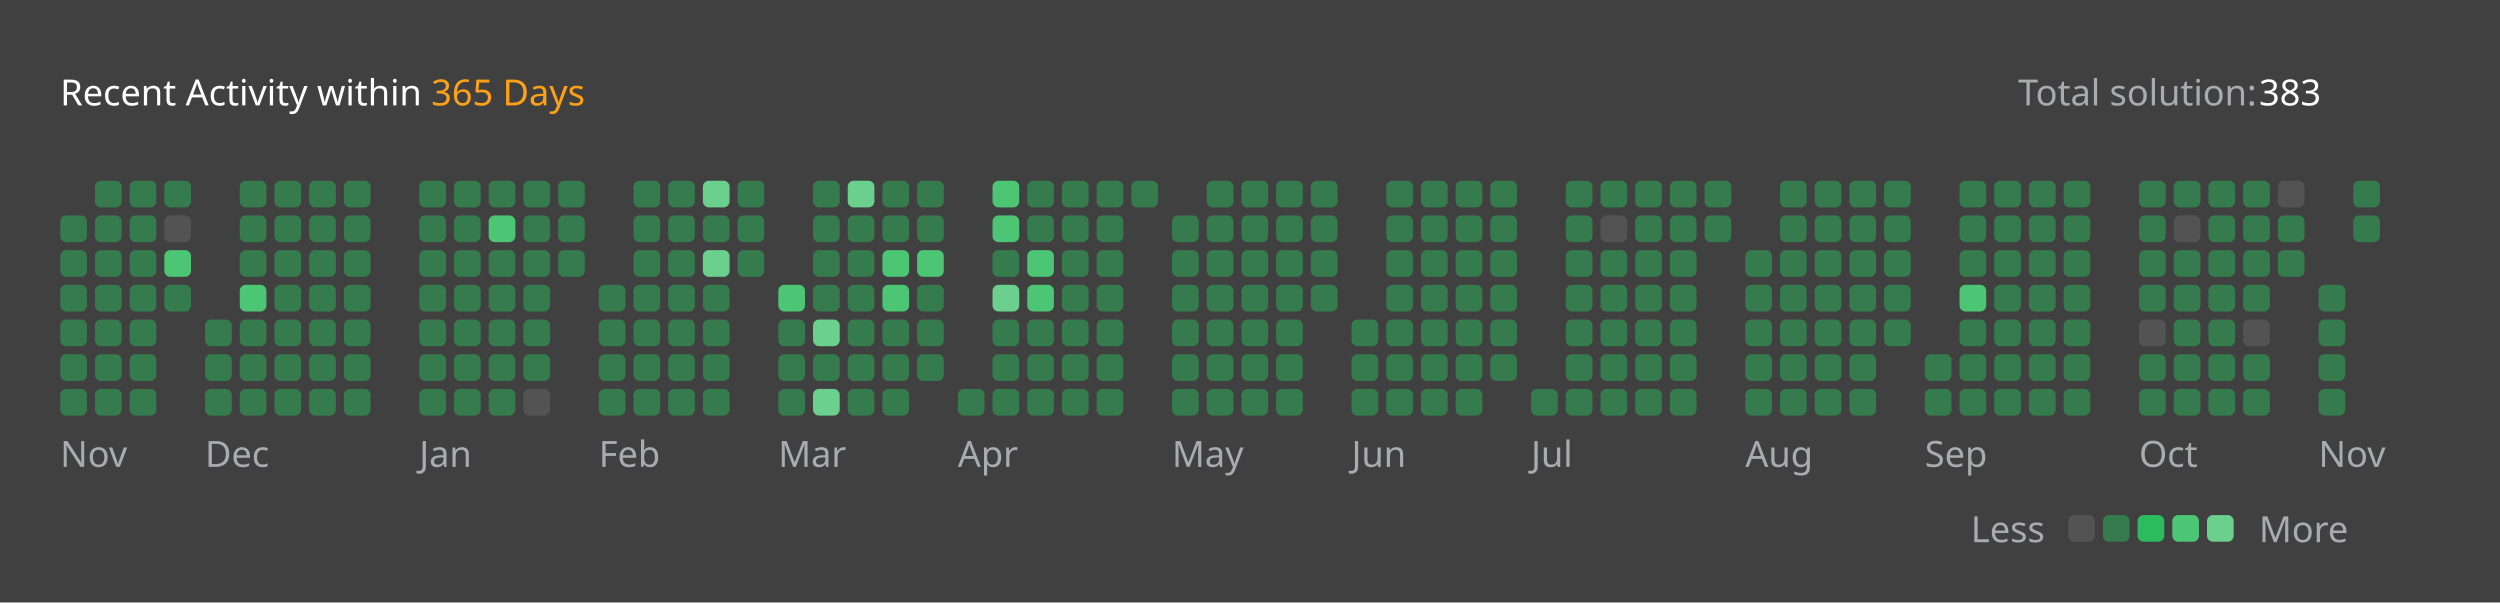
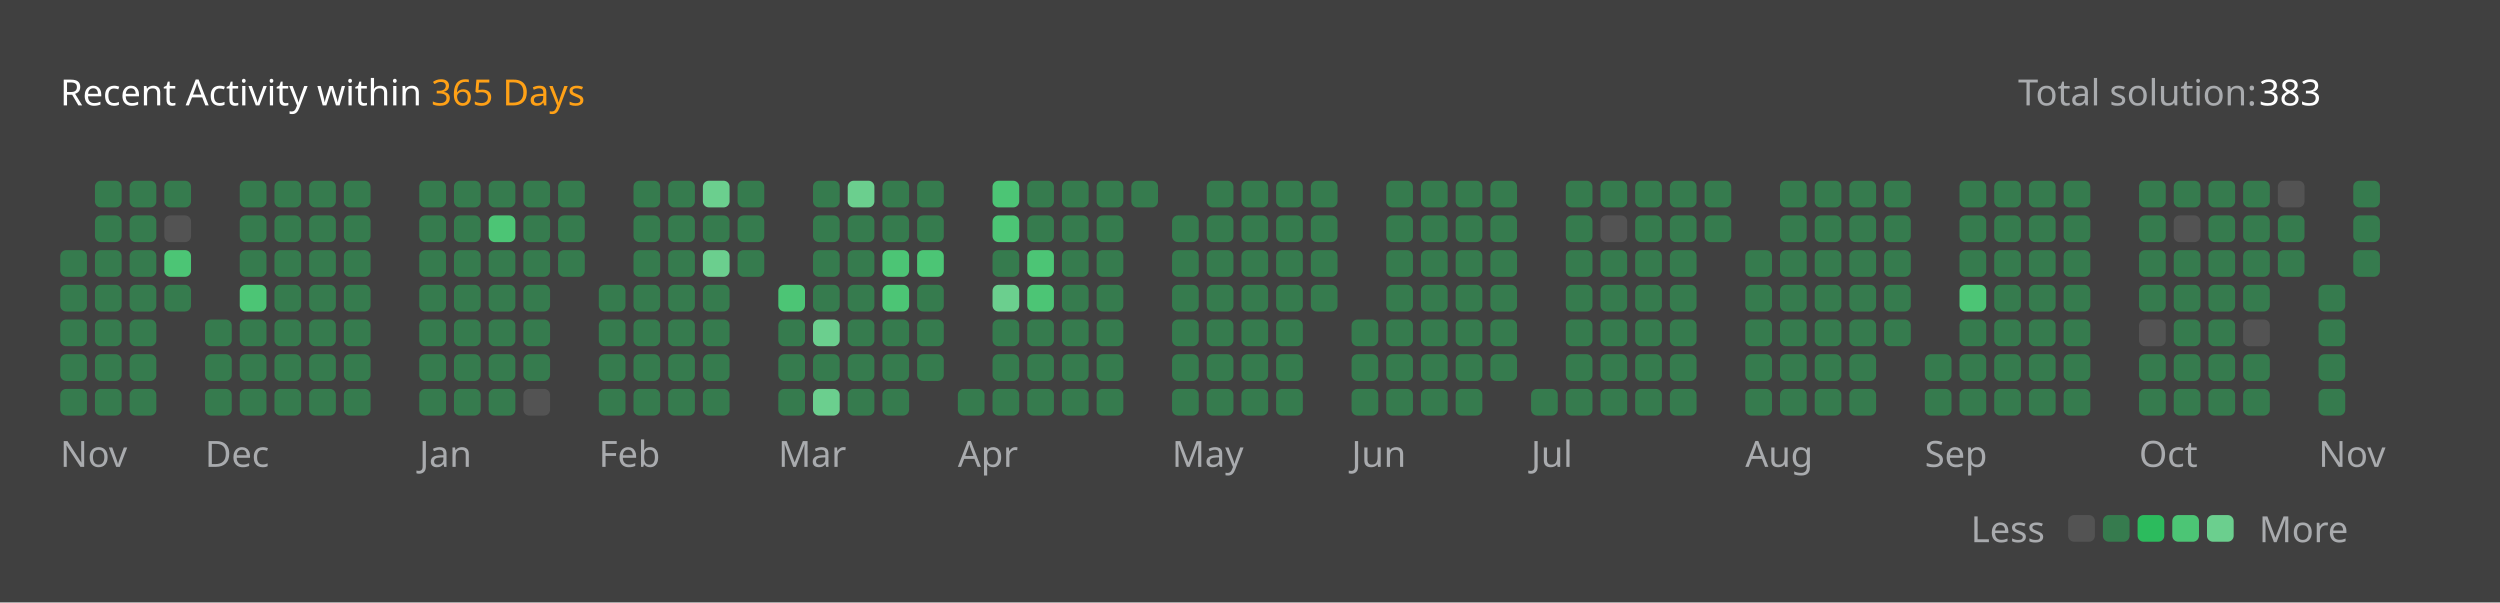
<svg xmlns="http://www.w3.org/2000/svg" version="1.1" height="200" width="830" viewBox="0 0 830 200">
  <style>*{font-family: "Segoe UI", Tahoma, Geneva, Verdana, sans-serif;}</style>
  <style>.title{font-weight: 500;font-size: 1rem;}</style>
  <style>.rotate-90{transform: rotate(-90deg);transform-origin: center;transform-box: fill-box;}</style>
  <style>.state{font-size: .75rem;}</style>
  <style>.light{color: #ffffff;fill: #ffffff;}</style>
  <style>.light-gray{color: #eff2f699;fill: #eff2f699;}</style>
  <style>.dark-gray{color: #ebebf54d;fill: #ebebf54d;}</style>
  <style>.gray{color: #747474;fill: #747474;}</style>
  <style>.orange{color: #ffa116;fill: #ffa116;}</style>
  <style>.background{color: #404040;fill: #404040;}</style>
  <style>.level-1-block{fill: #ffffff1a;}</style>
  <style>.level-2-block{fill: #2cb55d80;}</style>
  <style>.level-3-block{fill: #2cbb5dff;}</style>
  <style>.level-4-block{fill: #4cc575ff;}</style>
  <style>.level-5-block{fill: #6bcf8eff;}</style>
  <rect fill="#404040" x="0" y="0" width="830" height="200" rx="0.5rem" />
  <g text-anchor="start" text-decoration="1" class="title">
    <text x="20" y="35">
      <tspan class="light">Recent Activity within</tspan>
      <tspan class="orange">365 Days</tspan>
    </text>
  </g>
  <g class="state">
    <text x="670" y="35" class="light-gray"> Total solution: </text>
    <text x="750" y="35" class="light"> 383 </text>
    <text x="678.88" y="180" class="light-gray" text-anchor="end">Less</text>
    <rect x="686.64" y="171" width="8.86" height="8.86" rx="2" ry="2" class="level-1-block" />
    <rect x="698.16" y="171" width="8.86" height="8.86" rx="2" ry="2" class="level-2-block" />
    <rect x="709.68" y="171" width="8.86" height="8.86" rx="2" ry="2" class="level-3-block" />
    <rect x="721.2" y="171" width="8.86" height="8.86" rx="2" ry="2" class="level-4-block" />
    <rect x="732.72" y="171" width="8.86" height="8.86" rx="2" ry="2" class="level-5-block" />
    <text x="750" y="180" class="light-gray">More</text>
  </g>
  <g x="20" y="60">
    <g x="20" y="60">
      <g x="20.0" y="60">
-         <rect x="20.0" y="71.52" width="8.86" height="8.86" rx="2" ry="2" class="level-2-block" />
        <rect x="20.0" y="83.04" width="8.86" height="8.86" rx="2" ry="2" class="level-2-block" />
        <rect x="20.0" y="94.56" width="8.86" height="8.86" rx="2" ry="2" class="level-2-block" />
        <rect x="20.0" y="106.08" width="8.86" height="8.86" rx="2" ry="2" class="level-2-block" />
        <rect x="20.0" y="117.6" width="8.86" height="8.86" rx="2" ry="2" class="level-2-block" />
        <rect x="20.0" y="129.12" width="8.86" height="8.86" rx="2" ry="2" class="level-2-block" />
      </g>
      <g x="31.52" y="60">
        <rect x="31.52" y="60.0" width="8.86" height="8.86" rx="2" ry="2" class="level-2-block" />
        <rect x="31.52" y="71.52" width="8.86" height="8.86" rx="2" ry="2" class="level-2-block" />
        <rect x="31.52" y="83.04" width="8.86" height="8.86" rx="2" ry="2" class="level-2-block" />
        <rect x="31.52" y="94.56" width="8.86" height="8.86" rx="2" ry="2" class="level-2-block" />
        <rect x="31.52" y="106.08" width="8.86" height="8.86" rx="2" ry="2" class="level-2-block" />
        <rect x="31.52" y="117.6" width="8.86" height="8.86" rx="2" ry="2" class="level-2-block" />
        <rect x="31.52" y="129.12" width="8.86" height="8.86" rx="2" ry="2" class="level-2-block" />
      </g>
      <g x="43.04" y="60">
        <rect x="43.04" y="60.0" width="8.86" height="8.86" rx="2" ry="2" class="level-2-block" />
        <rect x="43.04" y="71.52" width="8.86" height="8.86" rx="2" ry="2" class="level-2-block" />
        <rect x="43.04" y="83.04" width="8.86" height="8.86" rx="2" ry="2" class="level-2-block" />
        <rect x="43.04" y="94.56" width="8.86" height="8.86" rx="2" ry="2" class="level-2-block" />
        <rect x="43.04" y="106.08" width="8.86" height="8.86" rx="2" ry="2" class="level-2-block" />
        <rect x="43.04" y="117.6" width="8.86" height="8.86" rx="2" ry="2" class="level-2-block" />
        <rect x="43.04" y="129.12" width="8.86" height="8.86" rx="2" ry="2" class="level-2-block" />
      </g>
      <g x="54.56" y="60">
        <rect x="54.56" y="60.0" width="8.86" height="8.86" rx="2" ry="2" class="level-2-block" />
        <rect x="54.56" y="71.52" width="8.86" height="8.86" rx="2" ry="2" class="level-1-block" />
        <rect x="54.56" y="83.04" width="8.86" height="8.86" rx="2" ry="2" class="level-4-block" />
        <rect x="54.56" y="94.56" width="8.86" height="8.86" rx="2" ry="2" class="level-2-block" />
      </g>
      <text x="20.0" y="155" class="light-gray state">Nov</text>
    </g>
  </g>
  <g x="68.08" y="60">
    <g x="68.08" y="60">
      <g x="68.08" y="60">
        <rect x="68.08" y="106.08" width="8.86" height="8.86" rx="2" ry="2" class="level-2-block" />
        <rect x="68.08" y="117.6" width="8.86" height="8.86" rx="2" ry="2" class="level-2-block" />
        <rect x="68.08" y="129.12" width="8.86" height="8.86" rx="2" ry="2" class="level-2-block" />
      </g>
      <g x="79.6" y="60">
        <rect x="79.6" y="60.0" width="8.86" height="8.86" rx="2" ry="2" class="level-2-block" />
        <rect x="79.6" y="71.52" width="8.86" height="8.86" rx="2" ry="2" class="level-2-block" />
        <rect x="79.6" y="83.04" width="8.86" height="8.86" rx="2" ry="2" class="level-2-block" />
        <rect x="79.6" y="94.56" width="8.86" height="8.86" rx="2" ry="2" class="level-4-block" />
        <rect x="79.6" y="106.08" width="8.86" height="8.86" rx="2" ry="2" class="level-2-block" />
        <rect x="79.6" y="117.6" width="8.86" height="8.86" rx="2" ry="2" class="level-2-block" />
        <rect x="79.6" y="129.12" width="8.86" height="8.86" rx="2" ry="2" class="level-2-block" />
      </g>
      <g x="91.12" y="60">
        <rect x="91.12" y="60.0" width="8.86" height="8.86" rx="2" ry="2" class="level-2-block" />
        <rect x="91.12" y="71.52" width="8.86" height="8.86" rx="2" ry="2" class="level-2-block" />
        <rect x="91.12" y="83.04" width="8.86" height="8.86" rx="2" ry="2" class="level-2-block" />
        <rect x="91.12" y="94.56" width="8.86" height="8.86" rx="2" ry="2" class="level-2-block" />
        <rect x="91.12" y="106.08" width="8.86" height="8.86" rx="2" ry="2" class="level-2-block" />
        <rect x="91.12" y="117.6" width="8.86" height="8.86" rx="2" ry="2" class="level-2-block" />
        <rect x="91.12" y="129.12" width="8.86" height="8.86" rx="2" ry="2" class="level-2-block" />
      </g>
      <g x="102.64" y="60">
        <rect x="102.64" y="60.0" width="8.86" height="8.86" rx="2" ry="2" class="level-2-block" />
        <rect x="102.64" y="71.52" width="8.86" height="8.86" rx="2" ry="2" class="level-2-block" />
        <rect x="102.64" y="83.04" width="8.86" height="8.86" rx="2" ry="2" class="level-2-block" />
        <rect x="102.64" y="94.56" width="8.86" height="8.86" rx="2" ry="2" class="level-2-block" />
        <rect x="102.64" y="106.08" width="8.86" height="8.86" rx="2" ry="2" class="level-2-block" />
        <rect x="102.64" y="117.6" width="8.86" height="8.86" rx="2" ry="2" class="level-2-block" />
        <rect x="102.64" y="129.12" width="8.86" height="8.86" rx="2" ry="2" class="level-2-block" />
      </g>
      <g x="114.16" y="60">
        <rect x="114.16" y="60.0" width="8.86" height="8.86" rx="2" ry="2" class="level-2-block" />
        <rect x="114.16" y="71.52" width="8.86" height="8.86" rx="2" ry="2" class="level-2-block" />
        <rect x="114.16" y="83.04" width="8.86" height="8.86" rx="2" ry="2" class="level-2-block" />
        <rect x="114.16" y="94.56" width="8.86" height="8.86" rx="2" ry="2" class="level-2-block" />
        <rect x="114.16" y="106.08" width="8.86" height="8.86" rx="2" ry="2" class="level-2-block" />
        <rect x="114.16" y="117.6" width="8.86" height="8.86" rx="2" ry="2" class="level-2-block" />
        <rect x="114.16" y="129.12" width="8.86" height="8.86" rx="2" ry="2" class="level-2-block" />
      </g>
      <text x="68.08" y="155" class="light-gray state">Dec</text>
    </g>
  </g>
  <g x="139.2" y="60">
    <g x="139.2" y="60">
      <g x="139.2" y="60">
        <rect x="139.2" y="60.0" width="8.86" height="8.86" rx="2" ry="2" class="level-2-block" />
        <rect x="139.2" y="71.52" width="8.86" height="8.86" rx="2" ry="2" class="level-2-block" />
        <rect x="139.2" y="83.04" width="8.86" height="8.86" rx="2" ry="2" class="level-2-block" />
        <rect x="139.2" y="94.56" width="8.86" height="8.86" rx="2" ry="2" class="level-2-block" />
        <rect x="139.2" y="106.08" width="8.86" height="8.86" rx="2" ry="2" class="level-2-block" />
        <rect x="139.2" y="117.6" width="8.86" height="8.86" rx="2" ry="2" class="level-2-block" />
        <rect x="139.2" y="129.12" width="8.86" height="8.86" rx="2" ry="2" class="level-2-block" />
      </g>
      <g x="150.72" y="60">
        <rect x="150.72" y="60.0" width="8.86" height="8.86" rx="2" ry="2" class="level-2-block" />
        <rect x="150.72" y="71.52" width="8.86" height="8.86" rx="2" ry="2" class="level-2-block" />
        <rect x="150.72" y="83.04" width="8.86" height="8.86" rx="2" ry="2" class="level-2-block" />
        <rect x="150.72" y="94.56" width="8.86" height="8.86" rx="2" ry="2" class="level-2-block" />
        <rect x="150.72" y="106.08" width="8.86" height="8.86" rx="2" ry="2" class="level-2-block" />
        <rect x="150.72" y="117.6" width="8.86" height="8.86" rx="2" ry="2" class="level-2-block" />
        <rect x="150.72" y="129.12" width="8.86" height="8.86" rx="2" ry="2" class="level-2-block" />
      </g>
      <g x="162.24" y="60">
        <rect x="162.24" y="60.0" width="8.86" height="8.86" rx="2" ry="2" class="level-2-block" />
        <rect x="162.24" y="71.52" width="8.86" height="8.86" rx="2" ry="2" class="level-4-block" />
        <rect x="162.24" y="83.04" width="8.86" height="8.86" rx="2" ry="2" class="level-2-block" />
        <rect x="162.24" y="94.56" width="8.86" height="8.86" rx="2" ry="2" class="level-2-block" />
        <rect x="162.24" y="106.08" width="8.86" height="8.86" rx="2" ry="2" class="level-2-block" />
        <rect x="162.24" y="117.6" width="8.86" height="8.86" rx="2" ry="2" class="level-2-block" />
        <rect x="162.24" y="129.12" width="8.86" height="8.86" rx="2" ry="2" class="level-2-block" />
      </g>
      <g x="173.76" y="60">
        <rect x="173.76" y="60.0" width="8.86" height="8.86" rx="2" ry="2" class="level-2-block" />
        <rect x="173.76" y="71.52" width="8.86" height="8.86" rx="2" ry="2" class="level-2-block" />
        <rect x="173.76" y="83.04" width="8.86" height="8.86" rx="2" ry="2" class="level-2-block" />
        <rect x="173.76" y="94.56" width="8.86" height="8.86" rx="2" ry="2" class="level-2-block" />
        <rect x="173.76" y="106.08" width="8.86" height="8.86" rx="2" ry="2" class="level-2-block" />
        <rect x="173.76" y="117.6" width="8.86" height="8.86" rx="2" ry="2" class="level-2-block" />
        <rect x="173.76" y="129.12" width="8.86" height="8.86" rx="2" ry="2" class="level-1-block" />
      </g>
      <g x="185.28" y="60">
        <rect x="185.28" y="60.0" width="8.86" height="8.86" rx="2" ry="2" class="level-2-block" />
        <rect x="185.28" y="71.52" width="8.86" height="8.86" rx="2" ry="2" class="level-2-block" />
        <rect x="185.28" y="83.04" width="8.86" height="8.86" rx="2" ry="2" class="level-2-block" />
      </g>
      <text x="139.2" y="155" class="light-gray state">Jan</text>
    </g>
  </g>
  <g x="198.8" y="60">
    <g x="198.8" y="60">
      <g x="198.8" y="60">
        <rect x="198.8" y="94.56" width="8.86" height="8.86" rx="2" ry="2" class="level-2-block" />
        <rect x="198.8" y="106.08" width="8.86" height="8.86" rx="2" ry="2" class="level-2-block" />
        <rect x="198.8" y="117.6" width="8.86" height="8.86" rx="2" ry="2" class="level-2-block" />
        <rect x="198.8" y="129.12" width="8.86" height="8.86" rx="2" ry="2" class="level-2-block" />
      </g>
      <g x="210.32" y="60">
        <rect x="210.32" y="60.0" width="8.86" height="8.86" rx="2" ry="2" class="level-2-block" />
        <rect x="210.32" y="71.52" width="8.86" height="8.86" rx="2" ry="2" class="level-2-block" />
        <rect x="210.32" y="83.04" width="8.86" height="8.86" rx="2" ry="2" class="level-2-block" />
        <rect x="210.32" y="94.56" width="8.86" height="8.86" rx="2" ry="2" class="level-2-block" />
        <rect x="210.32" y="106.08" width="8.86" height="8.86" rx="2" ry="2" class="level-2-block" />
        <rect x="210.32" y="117.6" width="8.86" height="8.86" rx="2" ry="2" class="level-2-block" />
        <rect x="210.32" y="129.12" width="8.86" height="8.86" rx="2" ry="2" class="level-2-block" />
      </g>
      <g x="221.84" y="60">
        <rect x="221.84" y="60.0" width="8.86" height="8.86" rx="2" ry="2" class="level-2-block" />
        <rect x="221.84" y="71.52" width="8.86" height="8.86" rx="2" ry="2" class="level-2-block" />
        <rect x="221.84" y="83.04" width="8.86" height="8.86" rx="2" ry="2" class="level-2-block" />
        <rect x="221.84" y="94.56" width="8.86" height="8.86" rx="2" ry="2" class="level-2-block" />
        <rect x="221.84" y="106.08" width="8.86" height="8.86" rx="2" ry="2" class="level-2-block" />
        <rect x="221.84" y="117.6" width="8.86" height="8.86" rx="2" ry="2" class="level-2-block" />
        <rect x="221.84" y="129.12" width="8.86" height="8.86" rx="2" ry="2" class="level-2-block" />
      </g>
      <g x="233.36" y="60">
        <rect x="233.36" y="60.0" width="8.86" height="8.86" rx="2" ry="2" class="level-5-block" />
        <rect x="233.36" y="71.52" width="8.86" height="8.86" rx="2" ry="2" class="level-2-block" />
        <rect x="233.36" y="83.04" width="8.86" height="8.86" rx="2" ry="2" class="level-5-block" />
        <rect x="233.36" y="94.56" width="8.86" height="8.86" rx="2" ry="2" class="level-2-block" />
        <rect x="233.36" y="106.08" width="8.86" height="8.86" rx="2" ry="2" class="level-2-block" />
        <rect x="233.36" y="117.6" width="8.86" height="8.86" rx="2" ry="2" class="level-2-block" />
        <rect x="233.36" y="129.12" width="8.86" height="8.86" rx="2" ry="2" class="level-2-block" />
      </g>
      <g x="244.88" y="60">
        <rect x="244.88" y="60.0" width="8.86" height="8.86" rx="2" ry="2" class="level-2-block" />
        <rect x="244.88" y="71.52" width="8.86" height="8.86" rx="2" ry="2" class="level-2-block" />
        <rect x="244.88" y="83.04" width="8.86" height="8.86" rx="2" ry="2" class="level-2-block" />
      </g>
      <text x="198.8" y="155" class="light-gray state">Feb</text>
    </g>
  </g>
  <g x="258.4" y="60">
    <g x="258.4" y="60">
      <g x="258.4" y="60">
        <rect x="258.4" y="94.56" width="8.86" height="8.86" rx="2" ry="2" class="level-4-block" />
        <rect x="258.4" y="106.08" width="8.86" height="8.86" rx="2" ry="2" class="level-2-block" />
        <rect x="258.4" y="117.6" width="8.86" height="8.86" rx="2" ry="2" class="level-2-block" />
        <rect x="258.4" y="129.12" width="8.86" height="8.86" rx="2" ry="2" class="level-2-block" />
      </g>
      <g x="269.92" y="60">
        <rect x="269.92" y="60.0" width="8.86" height="8.86" rx="2" ry="2" class="level-2-block" />
        <rect x="269.92" y="71.52" width="8.86" height="8.86" rx="2" ry="2" class="level-2-block" />
        <rect x="269.92" y="83.04" width="8.86" height="8.86" rx="2" ry="2" class="level-2-block" />
        <rect x="269.92" y="94.56" width="8.86" height="8.86" rx="2" ry="2" class="level-2-block" />
        <rect x="269.92" y="106.08" width="8.86" height="8.86" rx="2" ry="2" class="level-5-block" />
        <rect x="269.92" y="117.6" width="8.86" height="8.86" rx="2" ry="2" class="level-2-block" />
        <rect x="269.92" y="129.12" width="8.86" height="8.86" rx="2" ry="2" class="level-5-block" />
      </g>
      <g x="281.44" y="60">
        <rect x="281.44" y="60.0" width="8.86" height="8.86" rx="2" ry="2" class="level-5-block" />
        <rect x="281.44" y="71.52" width="8.86" height="8.86" rx="2" ry="2" class="level-2-block" />
        <rect x="281.44" y="83.04" width="8.86" height="8.86" rx="2" ry="2" class="level-2-block" />
        <rect x="281.44" y="94.56" width="8.86" height="8.86" rx="2" ry="2" class="level-2-block" />
        <rect x="281.44" y="106.08" width="8.86" height="8.86" rx="2" ry="2" class="level-2-block" />
        <rect x="281.44" y="117.6" width="8.86" height="8.86" rx="2" ry="2" class="level-2-block" />
        <rect x="281.44" y="129.12" width="8.86" height="8.86" rx="2" ry="2" class="level-2-block" />
      </g>
      <g x="292.96" y="60">
        <rect x="292.96" y="60.0" width="8.86" height="8.86" rx="2" ry="2" class="level-2-block" />
        <rect x="292.96" y="71.52" width="8.86" height="8.86" rx="2" ry="2" class="level-2-block" />
        <rect x="292.96" y="83.04" width="8.86" height="8.86" rx="2" ry="2" class="level-4-block" />
        <rect x="292.96" y="94.56" width="8.86" height="8.86" rx="2" ry="2" class="level-4-block" />
        <rect x="292.96" y="106.08" width="8.86" height="8.86" rx="2" ry="2" class="level-2-block" />
        <rect x="292.96" y="117.6" width="8.86" height="8.86" rx="2" ry="2" class="level-2-block" />
        <rect x="292.96" y="129.12" width="8.86" height="8.86" rx="2" ry="2" class="level-2-block" />
      </g>
      <g x="304.48" y="60">
        <rect x="304.48" y="60.0" width="8.86" height="8.86" rx="2" ry="2" class="level-2-block" />
        <rect x="304.48" y="71.52" width="8.86" height="8.86" rx="2" ry="2" class="level-2-block" />
        <rect x="304.48" y="83.04" width="8.86" height="8.86" rx="2" ry="2" class="level-4-block" />
        <rect x="304.48" y="94.56" width="8.86" height="8.86" rx="2" ry="2" class="level-2-block" />
        <rect x="304.48" y="106.08" width="8.86" height="8.86" rx="2" ry="2" class="level-2-block" />
        <rect x="304.48" y="117.6" width="8.86" height="8.86" rx="2" ry="2" class="level-2-block" />
      </g>
      <text x="258.4" y="155" class="light-gray state">Mar</text>
    </g>
  </g>
  <g x="318.0" y="60">
    <g x="318.0" y="60">
      <g x="318.0" y="60">
        <rect x="318.0" y="129.12" width="8.86" height="8.86" rx="2" ry="2" class="level-2-block" />
      </g>
      <g x="329.52" y="60">
        <rect x="329.52" y="60.0" width="8.86" height="8.86" rx="2" ry="2" class="level-4-block" />
        <rect x="329.52" y="71.52" width="8.86" height="8.86" rx="2" ry="2" class="level-4-block" />
        <rect x="329.52" y="83.04" width="8.86" height="8.86" rx="2" ry="2" class="level-2-block" />
        <rect x="329.52" y="94.56" width="8.86" height="8.86" rx="2" ry="2" class="level-5-block" />
        <rect x="329.52" y="106.08" width="8.86" height="8.86" rx="2" ry="2" class="level-2-block" />
        <rect x="329.52" y="117.6" width="8.86" height="8.86" rx="2" ry="2" class="level-2-block" />
        <rect x="329.52" y="129.12" width="8.86" height="8.86" rx="2" ry="2" class="level-2-block" />
      </g>
      <g x="341.04" y="60">
        <rect x="341.04" y="60.0" width="8.86" height="8.86" rx="2" ry="2" class="level-2-block" />
        <rect x="341.04" y="71.52" width="8.86" height="8.86" rx="2" ry="2" class="level-2-block" />
        <rect x="341.04" y="83.04" width="8.86" height="8.86" rx="2" ry="2" class="level-4-block" />
        <rect x="341.04" y="94.56" width="8.86" height="8.86" rx="2" ry="2" class="level-4-block" />
        <rect x="341.04" y="106.08" width="8.86" height="8.86" rx="2" ry="2" class="level-2-block" />
        <rect x="341.04" y="117.6" width="8.86" height="8.86" rx="2" ry="2" class="level-2-block" />
        <rect x="341.04" y="129.12" width="8.86" height="8.86" rx="2" ry="2" class="level-2-block" />
      </g>
      <g x="352.56" y="60">
        <rect x="352.56" y="60.0" width="8.86" height="8.86" rx="2" ry="2" class="level-2-block" />
        <rect x="352.56" y="71.52" width="8.86" height="8.86" rx="2" ry="2" class="level-2-block" />
        <rect x="352.56" y="83.04" width="8.86" height="8.86" rx="2" ry="2" class="level-2-block" />
        <rect x="352.56" y="94.56" width="8.86" height="8.86" rx="2" ry="2" class="level-2-block" />
        <rect x="352.56" y="106.08" width="8.86" height="8.86" rx="2" ry="2" class="level-2-block" />
        <rect x="352.56" y="117.6" width="8.86" height="8.86" rx="2" ry="2" class="level-2-block" />
        <rect x="352.56" y="129.12" width="8.86" height="8.86" rx="2" ry="2" class="level-2-block" />
      </g>
      <g x="364.08" y="60">
        <rect x="364.08" y="60.0" width="8.86" height="8.86" rx="2" ry="2" class="level-2-block" />
        <rect x="364.08" y="71.52" width="8.86" height="8.86" rx="2" ry="2" class="level-2-block" />
        <rect x="364.08" y="83.04" width="8.86" height="8.86" rx="2" ry="2" class="level-2-block" />
        <rect x="364.08" y="94.56" width="8.86" height="8.86" rx="2" ry="2" class="level-2-block" />
        <rect x="364.08" y="106.08" width="8.86" height="8.86" rx="2" ry="2" class="level-2-block" />
        <rect x="364.08" y="117.6" width="8.86" height="8.86" rx="2" ry="2" class="level-2-block" />
        <rect x="364.08" y="129.12" width="8.86" height="8.86" rx="2" ry="2" class="level-2-block" />
      </g>
      <g x="375.6" y="60">
        <rect x="375.6" y="60.0" width="8.86" height="8.86" rx="2" ry="2" class="level-2-block" />
      </g>
      <text x="318.0" y="155" class="light-gray state">Apr</text>
    </g>
  </g>
  <g x="389.12" y="60">
    <g x="389.12" y="60">
      <g x="389.12" y="60">
        <rect x="389.12" y="71.52" width="8.86" height="8.86" rx="2" ry="2" class="level-2-block" />
        <rect x="389.12" y="83.04" width="8.86" height="8.86" rx="2" ry="2" class="level-2-block" />
        <rect x="389.12" y="94.56" width="8.86" height="8.86" rx="2" ry="2" class="level-2-block" />
        <rect x="389.12" y="106.08" width="8.86" height="8.86" rx="2" ry="2" class="level-2-block" />
        <rect x="389.12" y="117.6" width="8.86" height="8.86" rx="2" ry="2" class="level-2-block" />
        <rect x="389.12" y="129.12" width="8.86" height="8.86" rx="2" ry="2" class="level-2-block" />
      </g>
      <g x="400.64" y="60">
        <rect x="400.64" y="60.0" width="8.86" height="8.86" rx="2" ry="2" class="level-2-block" />
        <rect x="400.64" y="71.52" width="8.86" height="8.86" rx="2" ry="2" class="level-2-block" />
        <rect x="400.64" y="83.04" width="8.86" height="8.86" rx="2" ry="2" class="level-2-block" />
        <rect x="400.64" y="94.56" width="8.86" height="8.86" rx="2" ry="2" class="level-2-block" />
        <rect x="400.64" y="106.08" width="8.86" height="8.86" rx="2" ry="2" class="level-2-block" />
        <rect x="400.64" y="117.6" width="8.86" height="8.86" rx="2" ry="2" class="level-2-block" />
        <rect x="400.64" y="129.12" width="8.86" height="8.86" rx="2" ry="2" class="level-2-block" />
      </g>
      <g x="412.16" y="60">
        <rect x="412.16" y="60.0" width="8.86" height="8.86" rx="2" ry="2" class="level-2-block" />
        <rect x="412.16" y="71.52" width="8.86" height="8.86" rx="2" ry="2" class="level-2-block" />
        <rect x="412.16" y="83.04" width="8.86" height="8.86" rx="2" ry="2" class="level-2-block" />
        <rect x="412.16" y="94.56" width="8.86" height="8.86" rx="2" ry="2" class="level-2-block" />
        <rect x="412.16" y="106.08" width="8.86" height="8.86" rx="2" ry="2" class="level-2-block" />
        <rect x="412.16" y="117.6" width="8.86" height="8.86" rx="2" ry="2" class="level-2-block" />
        <rect x="412.16" y="129.12" width="8.86" height="8.86" rx="2" ry="2" class="level-2-block" />
      </g>
      <g x="423.68" y="60">
        <rect x="423.68" y="60.0" width="8.86" height="8.86" rx="2" ry="2" class="level-2-block" />
        <rect x="423.68" y="71.52" width="8.86" height="8.86" rx="2" ry="2" class="level-2-block" />
        <rect x="423.68" y="83.04" width="8.86" height="8.86" rx="2" ry="2" class="level-2-block" />
        <rect x="423.68" y="94.56" width="8.86" height="8.86" rx="2" ry="2" class="level-2-block" />
        <rect x="423.68" y="106.08" width="8.86" height="8.86" rx="2" ry="2" class="level-2-block" />
        <rect x="423.68" y="117.6" width="8.86" height="8.86" rx="2" ry="2" class="level-2-block" />
        <rect x="423.68" y="129.12" width="8.86" height="8.86" rx="2" ry="2" class="level-2-block" />
      </g>
      <g x="435.2" y="60">
        <rect x="435.2" y="60.0" width="8.86" height="8.86" rx="2" ry="2" class="level-2-block" />
        <rect x="435.2" y="71.52" width="8.86" height="8.86" rx="2" ry="2" class="level-2-block" />
        <rect x="435.2" y="83.04" width="8.86" height="8.86" rx="2" ry="2" class="level-2-block" />
        <rect x="435.2" y="94.56" width="8.86" height="8.86" rx="2" ry="2" class="level-2-block" />
      </g>
      <text x="389.12" y="155" class="light-gray state">May</text>
    </g>
  </g>
  <g x="448.72" y="60">
    <g x="448.72" y="60">
      <g x="448.72" y="60">
        <rect x="448.72" y="106.08" width="8.86" height="8.86" rx="2" ry="2" class="level-2-block" />
        <rect x="448.72" y="117.6" width="8.86" height="8.86" rx="2" ry="2" class="level-2-block" />
        <rect x="448.72" y="129.12" width="8.86" height="8.86" rx="2" ry="2" class="level-2-block" />
      </g>
      <g x="460.24" y="60">
        <rect x="460.24" y="60.0" width="8.86" height="8.86" rx="2" ry="2" class="level-2-block" />
        <rect x="460.24" y="71.52" width="8.86" height="8.86" rx="2" ry="2" class="level-2-block" />
        <rect x="460.24" y="83.04" width="8.86" height="8.86" rx="2" ry="2" class="level-2-block" />
        <rect x="460.24" y="94.56" width="8.86" height="8.86" rx="2" ry="2" class="level-2-block" />
        <rect x="460.24" y="106.08" width="8.86" height="8.86" rx="2" ry="2" class="level-2-block" />
        <rect x="460.24" y="117.6" width="8.86" height="8.86" rx="2" ry="2" class="level-2-block" />
        <rect x="460.24" y="129.12" width="8.86" height="8.86" rx="2" ry="2" class="level-2-block" />
      </g>
      <g x="471.76" y="60">
        <rect x="471.76" y="60.0" width="8.86" height="8.86" rx="2" ry="2" class="level-2-block" />
        <rect x="471.76" y="71.52" width="8.86" height="8.86" rx="2" ry="2" class="level-2-block" />
        <rect x="471.76" y="83.04" width="8.86" height="8.86" rx="2" ry="2" class="level-2-block" />
        <rect x="471.76" y="94.56" width="8.86" height="8.86" rx="2" ry="2" class="level-2-block" />
        <rect x="471.76" y="106.08" width="8.86" height="8.86" rx="2" ry="2" class="level-2-block" />
        <rect x="471.76" y="117.6" width="8.86" height="8.86" rx="2" ry="2" class="level-2-block" />
        <rect x="471.76" y="129.12" width="8.86" height="8.86" rx="2" ry="2" class="level-2-block" />
      </g>
      <g x="483.28" y="60">
        <rect x="483.28" y="60.0" width="8.86" height="8.86" rx="2" ry="2" class="level-2-block" />
        <rect x="483.28" y="71.52" width="8.86" height="8.86" rx="2" ry="2" class="level-2-block" />
        <rect x="483.28" y="83.04" width="8.86" height="8.86" rx="2" ry="2" class="level-2-block" />
        <rect x="483.28" y="94.56" width="8.86" height="8.86" rx="2" ry="2" class="level-2-block" />
        <rect x="483.28" y="106.08" width="8.86" height="8.86" rx="2" ry="2" class="level-2-block" />
        <rect x="483.28" y="117.6" width="8.86" height="8.86" rx="2" ry="2" class="level-2-block" />
        <rect x="483.28" y="129.12" width="8.86" height="8.86" rx="2" ry="2" class="level-2-block" />
      </g>
      <g x="494.8" y="60">
        <rect x="494.8" y="60.0" width="8.86" height="8.86" rx="2" ry="2" class="level-2-block" />
        <rect x="494.8" y="71.52" width="8.86" height="8.86" rx="2" ry="2" class="level-2-block" />
        <rect x="494.8" y="83.04" width="8.86" height="8.86" rx="2" ry="2" class="level-2-block" />
        <rect x="494.8" y="94.56" width="8.86" height="8.86" rx="2" ry="2" class="level-2-block" />
        <rect x="494.8" y="106.08" width="8.86" height="8.86" rx="2" ry="2" class="level-2-block" />
        <rect x="494.8" y="117.6" width="8.86" height="8.86" rx="2" ry="2" class="level-2-block" />
      </g>
      <text x="448.72" y="155" class="light-gray state">Jun</text>
    </g>
  </g>
  <g x="508.32" y="60">
    <g x="508.32" y="60">
      <g x="508.32" y="60">
        <rect x="508.32" y="129.12" width="8.86" height="8.86" rx="2" ry="2" class="level-2-block" />
      </g>
      <g x="519.84" y="60">
        <rect x="519.84" y="60.0" width="8.86" height="8.86" rx="2" ry="2" class="level-2-block" />
        <rect x="519.84" y="71.52" width="8.86" height="8.86" rx="2" ry="2" class="level-2-block" />
        <rect x="519.84" y="83.04" width="8.86" height="8.86" rx="2" ry="2" class="level-2-block" />
        <rect x="519.84" y="94.56" width="8.86" height="8.86" rx="2" ry="2" class="level-2-block" />
        <rect x="519.84" y="106.08" width="8.86" height="8.86" rx="2" ry="2" class="level-2-block" />
        <rect x="519.84" y="117.6" width="8.86" height="8.86" rx="2" ry="2" class="level-2-block" />
        <rect x="519.84" y="129.12" width="8.86" height="8.86" rx="2" ry="2" class="level-2-block" />
      </g>
      <g x="531.36" y="60">
        <rect x="531.36" y="60.0" width="8.86" height="8.86" rx="2" ry="2" class="level-2-block" />
        <rect x="531.36" y="71.52" width="8.86" height="8.86" rx="2" ry="2" class="level-1-block" />
        <rect x="531.36" y="83.04" width="8.86" height="8.86" rx="2" ry="2" class="level-2-block" />
        <rect x="531.36" y="94.56" width="8.86" height="8.86" rx="2" ry="2" class="level-2-block" />
        <rect x="531.36" y="106.08" width="8.86" height="8.86" rx="2" ry="2" class="level-2-block" />
        <rect x="531.36" y="117.6" width="8.86" height="8.86" rx="2" ry="2" class="level-2-block" />
        <rect x="531.36" y="129.12" width="8.86" height="8.86" rx="2" ry="2" class="level-2-block" />
      </g>
      <g x="542.88" y="60">
        <rect x="542.88" y="60.0" width="8.86" height="8.86" rx="2" ry="2" class="level-2-block" />
        <rect x="542.88" y="71.52" width="8.86" height="8.86" rx="2" ry="2" class="level-2-block" />
        <rect x="542.88" y="83.04" width="8.86" height="8.86" rx="2" ry="2" class="level-2-block" />
        <rect x="542.88" y="94.56" width="8.86" height="8.86" rx="2" ry="2" class="level-2-block" />
        <rect x="542.88" y="106.08" width="8.86" height="8.86" rx="2" ry="2" class="level-2-block" />
        <rect x="542.88" y="117.6" width="8.86" height="8.86" rx="2" ry="2" class="level-2-block" />
        <rect x="542.88" y="129.12" width="8.86" height="8.86" rx="2" ry="2" class="level-2-block" />
      </g>
      <g x="554.4" y="60">
        <rect x="554.4" y="60.0" width="8.86" height="8.86" rx="2" ry="2" class="level-2-block" />
        <rect x="554.4" y="71.52" width="8.86" height="8.86" rx="2" ry="2" class="level-2-block" />
        <rect x="554.4" y="83.04" width="8.86" height="8.86" rx="2" ry="2" class="level-2-block" />
        <rect x="554.4" y="94.56" width="8.86" height="8.86" rx="2" ry="2" class="level-2-block" />
        <rect x="554.4" y="106.08" width="8.86" height="8.86" rx="2" ry="2" class="level-2-block" />
        <rect x="554.4" y="117.6" width="8.86" height="8.86" rx="2" ry="2" class="level-2-block" />
        <rect x="554.4" y="129.12" width="8.86" height="8.86" rx="2" ry="2" class="level-2-block" />
      </g>
      <g x="565.92" y="60">
        <rect x="565.92" y="60.0" width="8.86" height="8.86" rx="2" ry="2" class="level-2-block" />
        <rect x="565.92" y="71.52" width="8.86" height="8.86" rx="2" ry="2" class="level-2-block" />
      </g>
      <text x="508.32" y="155" class="light-gray state">Jul</text>
    </g>
  </g>
  <g x="579.44" y="60">
    <g x="579.44" y="60">
      <g x="579.44" y="60">
        <rect x="579.44" y="83.04" width="8.86" height="8.86" rx="2" ry="2" class="level-2-block" />
        <rect x="579.44" y="94.56" width="8.86" height="8.86" rx="2" ry="2" class="level-2-block" />
        <rect x="579.44" y="106.08" width="8.86" height="8.86" rx="2" ry="2" class="level-2-block" />
        <rect x="579.44" y="117.6" width="8.86" height="8.86" rx="2" ry="2" class="level-2-block" />
        <rect x="579.44" y="129.12" width="8.86" height="8.86" rx="2" ry="2" class="level-2-block" />
      </g>
      <g x="590.96" y="60">
        <rect x="590.96" y="60.0" width="8.86" height="8.86" rx="2" ry="2" class="level-2-block" />
        <rect x="590.96" y="71.52" width="8.86" height="8.86" rx="2" ry="2" class="level-2-block" />
        <rect x="590.96" y="83.04" width="8.86" height="8.86" rx="2" ry="2" class="level-2-block" />
        <rect x="590.96" y="94.56" width="8.86" height="8.86" rx="2" ry="2" class="level-2-block" />
        <rect x="590.96" y="106.08" width="8.86" height="8.86" rx="2" ry="2" class="level-2-block" />
        <rect x="590.96" y="117.6" width="8.86" height="8.86" rx="2" ry="2" class="level-2-block" />
        <rect x="590.96" y="129.12" width="8.86" height="8.86" rx="2" ry="2" class="level-2-block" />
      </g>
      <g x="602.48" y="60">
        <rect x="602.48" y="60.0" width="8.86" height="8.86" rx="2" ry="2" class="level-2-block" />
        <rect x="602.48" y="71.52" width="8.86" height="8.86" rx="2" ry="2" class="level-2-block" />
        <rect x="602.48" y="83.04" width="8.86" height="8.86" rx="2" ry="2" class="level-2-block" />
        <rect x="602.48" y="94.56" width="8.86" height="8.86" rx="2" ry="2" class="level-2-block" />
        <rect x="602.48" y="106.08" width="8.86" height="8.86" rx="2" ry="2" class="level-2-block" />
        <rect x="602.48" y="117.6" width="8.86" height="8.86" rx="2" ry="2" class="level-2-block" />
        <rect x="602.48" y="129.12" width="8.86" height="8.86" rx="2" ry="2" class="level-2-block" />
      </g>
      <g x="614.0" y="60">
        <rect x="614.0" y="60.0" width="8.86" height="8.86" rx="2" ry="2" class="level-2-block" />
        <rect x="614.0" y="71.52" width="8.86" height="8.86" rx="2" ry="2" class="level-2-block" />
        <rect x="614.0" y="83.04" width="8.86" height="8.86" rx="2" ry="2" class="level-2-block" />
        <rect x="614.0" y="94.56" width="8.86" height="8.86" rx="2" ry="2" class="level-2-block" />
        <rect x="614.0" y="106.08" width="8.86" height="8.86" rx="2" ry="2" class="level-2-block" />
        <rect x="614.0" y="117.6" width="8.86" height="8.86" rx="2" ry="2" class="level-2-block" />
        <rect x="614.0" y="129.12" width="8.86" height="8.86" rx="2" ry="2" class="level-2-block" />
      </g>
      <g x="625.52" y="60">
        <rect x="625.52" y="60.0" width="8.86" height="8.86" rx="2" ry="2" class="level-2-block" />
        <rect x="625.52" y="71.52" width="8.86" height="8.86" rx="2" ry="2" class="level-2-block" />
        <rect x="625.52" y="83.04" width="8.86" height="8.86" rx="2" ry="2" class="level-2-block" />
        <rect x="625.52" y="94.56" width="8.86" height="8.86" rx="2" ry="2" class="level-2-block" />
        <rect x="625.52" y="106.08" width="8.86" height="8.86" rx="2" ry="2" class="level-2-block" />
      </g>
      <text x="579.44" y="155" class="light-gray state">Aug</text>
    </g>
  </g>
  <g x="639.04" y="60">
    <g x="639.04" y="60">
      <g x="639.04" y="60">
        <rect x="639.04" y="117.6" width="8.86" height="8.86" rx="2" ry="2" class="level-2-block" />
        <rect x="639.04" y="129.12" width="8.86" height="8.86" rx="2" ry="2" class="level-2-block" />
      </g>
      <g x="650.56" y="60">
        <rect x="650.56" y="60.0" width="8.86" height="8.86" rx="2" ry="2" class="level-2-block" />
        <rect x="650.56" y="71.52" width="8.86" height="8.86" rx="2" ry="2" class="level-2-block" />
        <rect x="650.56" y="83.04" width="8.86" height="8.86" rx="2" ry="2" class="level-2-block" />
        <rect x="650.56" y="94.56" width="8.86" height="8.86" rx="2" ry="2" class="level-4-block" />
        <rect x="650.56" y="106.08" width="8.86" height="8.86" rx="2" ry="2" class="level-2-block" />
        <rect x="650.56" y="117.6" width="8.86" height="8.86" rx="2" ry="2" class="level-2-block" />
        <rect x="650.56" y="129.12" width="8.86" height="8.86" rx="2" ry="2" class="level-2-block" />
      </g>
      <g x="662.08" y="60">
        <rect x="662.08" y="60.0" width="8.86" height="8.86" rx="2" ry="2" class="level-2-block" />
        <rect x="662.08" y="71.52" width="8.86" height="8.86" rx="2" ry="2" class="level-2-block" />
        <rect x="662.08" y="83.04" width="8.86" height="8.86" rx="2" ry="2" class="level-2-block" />
        <rect x="662.08" y="94.56" width="8.86" height="8.86" rx="2" ry="2" class="level-2-block" />
        <rect x="662.08" y="106.08" width="8.86" height="8.86" rx="2" ry="2" class="level-2-block" />
        <rect x="662.08" y="117.6" width="8.86" height="8.86" rx="2" ry="2" class="level-2-block" />
        <rect x="662.08" y="129.12" width="8.86" height="8.86" rx="2" ry="2" class="level-2-block" />
      </g>
      <g x="673.6" y="60">
        <rect x="673.6" y="60.0" width="8.86" height="8.86" rx="2" ry="2" class="level-2-block" />
        <rect x="673.6" y="71.52" width="8.86" height="8.86" rx="2" ry="2" class="level-2-block" />
        <rect x="673.6" y="83.04" width="8.86" height="8.86" rx="2" ry="2" class="level-2-block" />
        <rect x="673.6" y="94.56" width="8.86" height="8.86" rx="2" ry="2" class="level-2-block" />
        <rect x="673.6" y="106.08" width="8.86" height="8.86" rx="2" ry="2" class="level-2-block" />
        <rect x="673.6" y="117.6" width="8.86" height="8.86" rx="2" ry="2" class="level-2-block" />
        <rect x="673.6" y="129.12" width="8.86" height="8.86" rx="2" ry="2" class="level-2-block" />
      </g>
      <g x="685.12" y="60">
        <rect x="685.12" y="60.0" width="8.86" height="8.86" rx="2" ry="2" class="level-2-block" />
        <rect x="685.12" y="71.52" width="8.86" height="8.86" rx="2" ry="2" class="level-2-block" />
        <rect x="685.12" y="83.04" width="8.86" height="8.86" rx="2" ry="2" class="level-2-block" />
        <rect x="685.12" y="94.56" width="8.86" height="8.86" rx="2" ry="2" class="level-2-block" />
        <rect x="685.12" y="106.08" width="8.86" height="8.86" rx="2" ry="2" class="level-2-block" />
        <rect x="685.12" y="117.6" width="8.86" height="8.86" rx="2" ry="2" class="level-2-block" />
        <rect x="685.12" y="129.12" width="8.86" height="8.86" rx="2" ry="2" class="level-2-block" />
      </g>
      <text x="639.04" y="155" class="light-gray state">Sep</text>
    </g>
  </g>
  <g x="710.16" y="60">
    <g x="710.16" y="60">
      <g x="710.16" y="60">
        <rect x="710.16" y="60.0" width="8.86" height="8.86" rx="2" ry="2" class="level-2-block" />
        <rect x="710.16" y="71.52" width="8.86" height="8.86" rx="2" ry="2" class="level-2-block" />
        <rect x="710.16" y="83.04" width="8.86" height="8.86" rx="2" ry="2" class="level-2-block" />
        <rect x="710.16" y="94.56" width="8.86" height="8.86" rx="2" ry="2" class="level-2-block" />
        <rect x="710.16" y="106.08" width="8.86" height="8.86" rx="2" ry="2" class="level-1-block" />
        <rect x="710.16" y="117.6" width="8.86" height="8.86" rx="2" ry="2" class="level-2-block" />
        <rect x="710.16" y="129.12" width="8.86" height="8.86" rx="2" ry="2" class="level-2-block" />
      </g>
      <g x="721.68" y="60">
        <rect x="721.68" y="60.0" width="8.86" height="8.86" rx="2" ry="2" class="level-2-block" />
        <rect x="721.68" y="71.52" width="8.86" height="8.86" rx="2" ry="2" class="level-1-block" />
        <rect x="721.68" y="83.04" width="8.86" height="8.86" rx="2" ry="2" class="level-2-block" />
        <rect x="721.68" y="94.56" width="8.86" height="8.86" rx="2" ry="2" class="level-2-block" />
        <rect x="721.68" y="106.08" width="8.86" height="8.86" rx="2" ry="2" class="level-2-block" />
        <rect x="721.68" y="117.6" width="8.86" height="8.86" rx="2" ry="2" class="level-2-block" />
        <rect x="721.68" y="129.12" width="8.86" height="8.86" rx="2" ry="2" class="level-2-block" />
      </g>
      <g x="733.2" y="60">
        <rect x="733.2" y="60.0" width="8.86" height="8.86" rx="2" ry="2" class="level-2-block" />
        <rect x="733.2" y="71.52" width="8.86" height="8.86" rx="2" ry="2" class="level-2-block" />
        <rect x="733.2" y="83.04" width="8.86" height="8.86" rx="2" ry="2" class="level-2-block" />
        <rect x="733.2" y="94.56" width="8.86" height="8.86" rx="2" ry="2" class="level-2-block" />
        <rect x="733.2" y="106.08" width="8.86" height="8.86" rx="2" ry="2" class="level-2-block" />
        <rect x="733.2" y="117.6" width="8.86" height="8.86" rx="2" ry="2" class="level-2-block" />
        <rect x="733.2" y="129.12" width="8.86" height="8.86" rx="2" ry="2" class="level-2-block" />
      </g>
      <g x="744.72" y="60">
        <rect x="744.72" y="60.0" width="8.86" height="8.86" rx="2" ry="2" class="level-2-block" />
        <rect x="744.72" y="71.52" width="8.86" height="8.86" rx="2" ry="2" class="level-2-block" />
        <rect x="744.72" y="83.04" width="8.86" height="8.86" rx="2" ry="2" class="level-2-block" />
        <rect x="744.72" y="94.56" width="8.86" height="8.86" rx="2" ry="2" class="level-2-block" />
        <rect x="744.72" y="106.08" width="8.86" height="8.86" rx="2" ry="2" class="level-1-block" />
        <rect x="744.72" y="117.6" width="8.86" height="8.86" rx="2" ry="2" class="level-2-block" />
        <rect x="744.72" y="129.12" width="8.86" height="8.86" rx="2" ry="2" class="level-2-block" />
      </g>
      <g x="756.24" y="60">
        <rect x="756.24" y="60.0" width="8.86" height="8.86" rx="2" ry="2" class="level-1-block" />
        <rect x="756.24" y="71.52" width="8.86" height="8.86" rx="2" ry="2" class="level-2-block" />
        <rect x="756.24" y="83.04" width="8.86" height="8.86" rx="2" ry="2" class="level-2-block" />
      </g>
      <text x="710.16" y="155" class="light-gray state">Oct</text>
    </g>
  </g>
  <g x="769.76" y="60">
    <g x="769.76" y="60">
      <g x="769.76" y="60">
        <rect x="769.76" y="94.56" width="8.86" height="8.86" rx="2" ry="2" class="level-2-block" />
        <rect x="769.76" y="106.08" width="8.86" height="8.86" rx="2" ry="2" class="level-2-block" />
        <rect x="769.76" y="117.6" width="8.86" height="8.86" rx="2" ry="2" class="level-2-block" />
        <rect x="769.76" y="129.12" width="8.86" height="8.86" rx="2" ry="2" class="level-2-block" />
      </g>
      <g x="781.28" y="60">
        <rect x="781.28" y="60.0" width="8.86" height="8.86" rx="2" ry="2" class="level-2-block" />
        <rect x="781.28" y="71.52" width="8.86" height="8.86" rx="2" ry="2" class="level-2-block" />
+         <rect x="781.28" y="83.04" width="8.86" height="8.86" rx="2" ry="2" class="level-2-block" />
      </g>
      <text x="769.76" y="155" class="light-gray state">Nov</text>
    </g>
  </g>
</svg>
